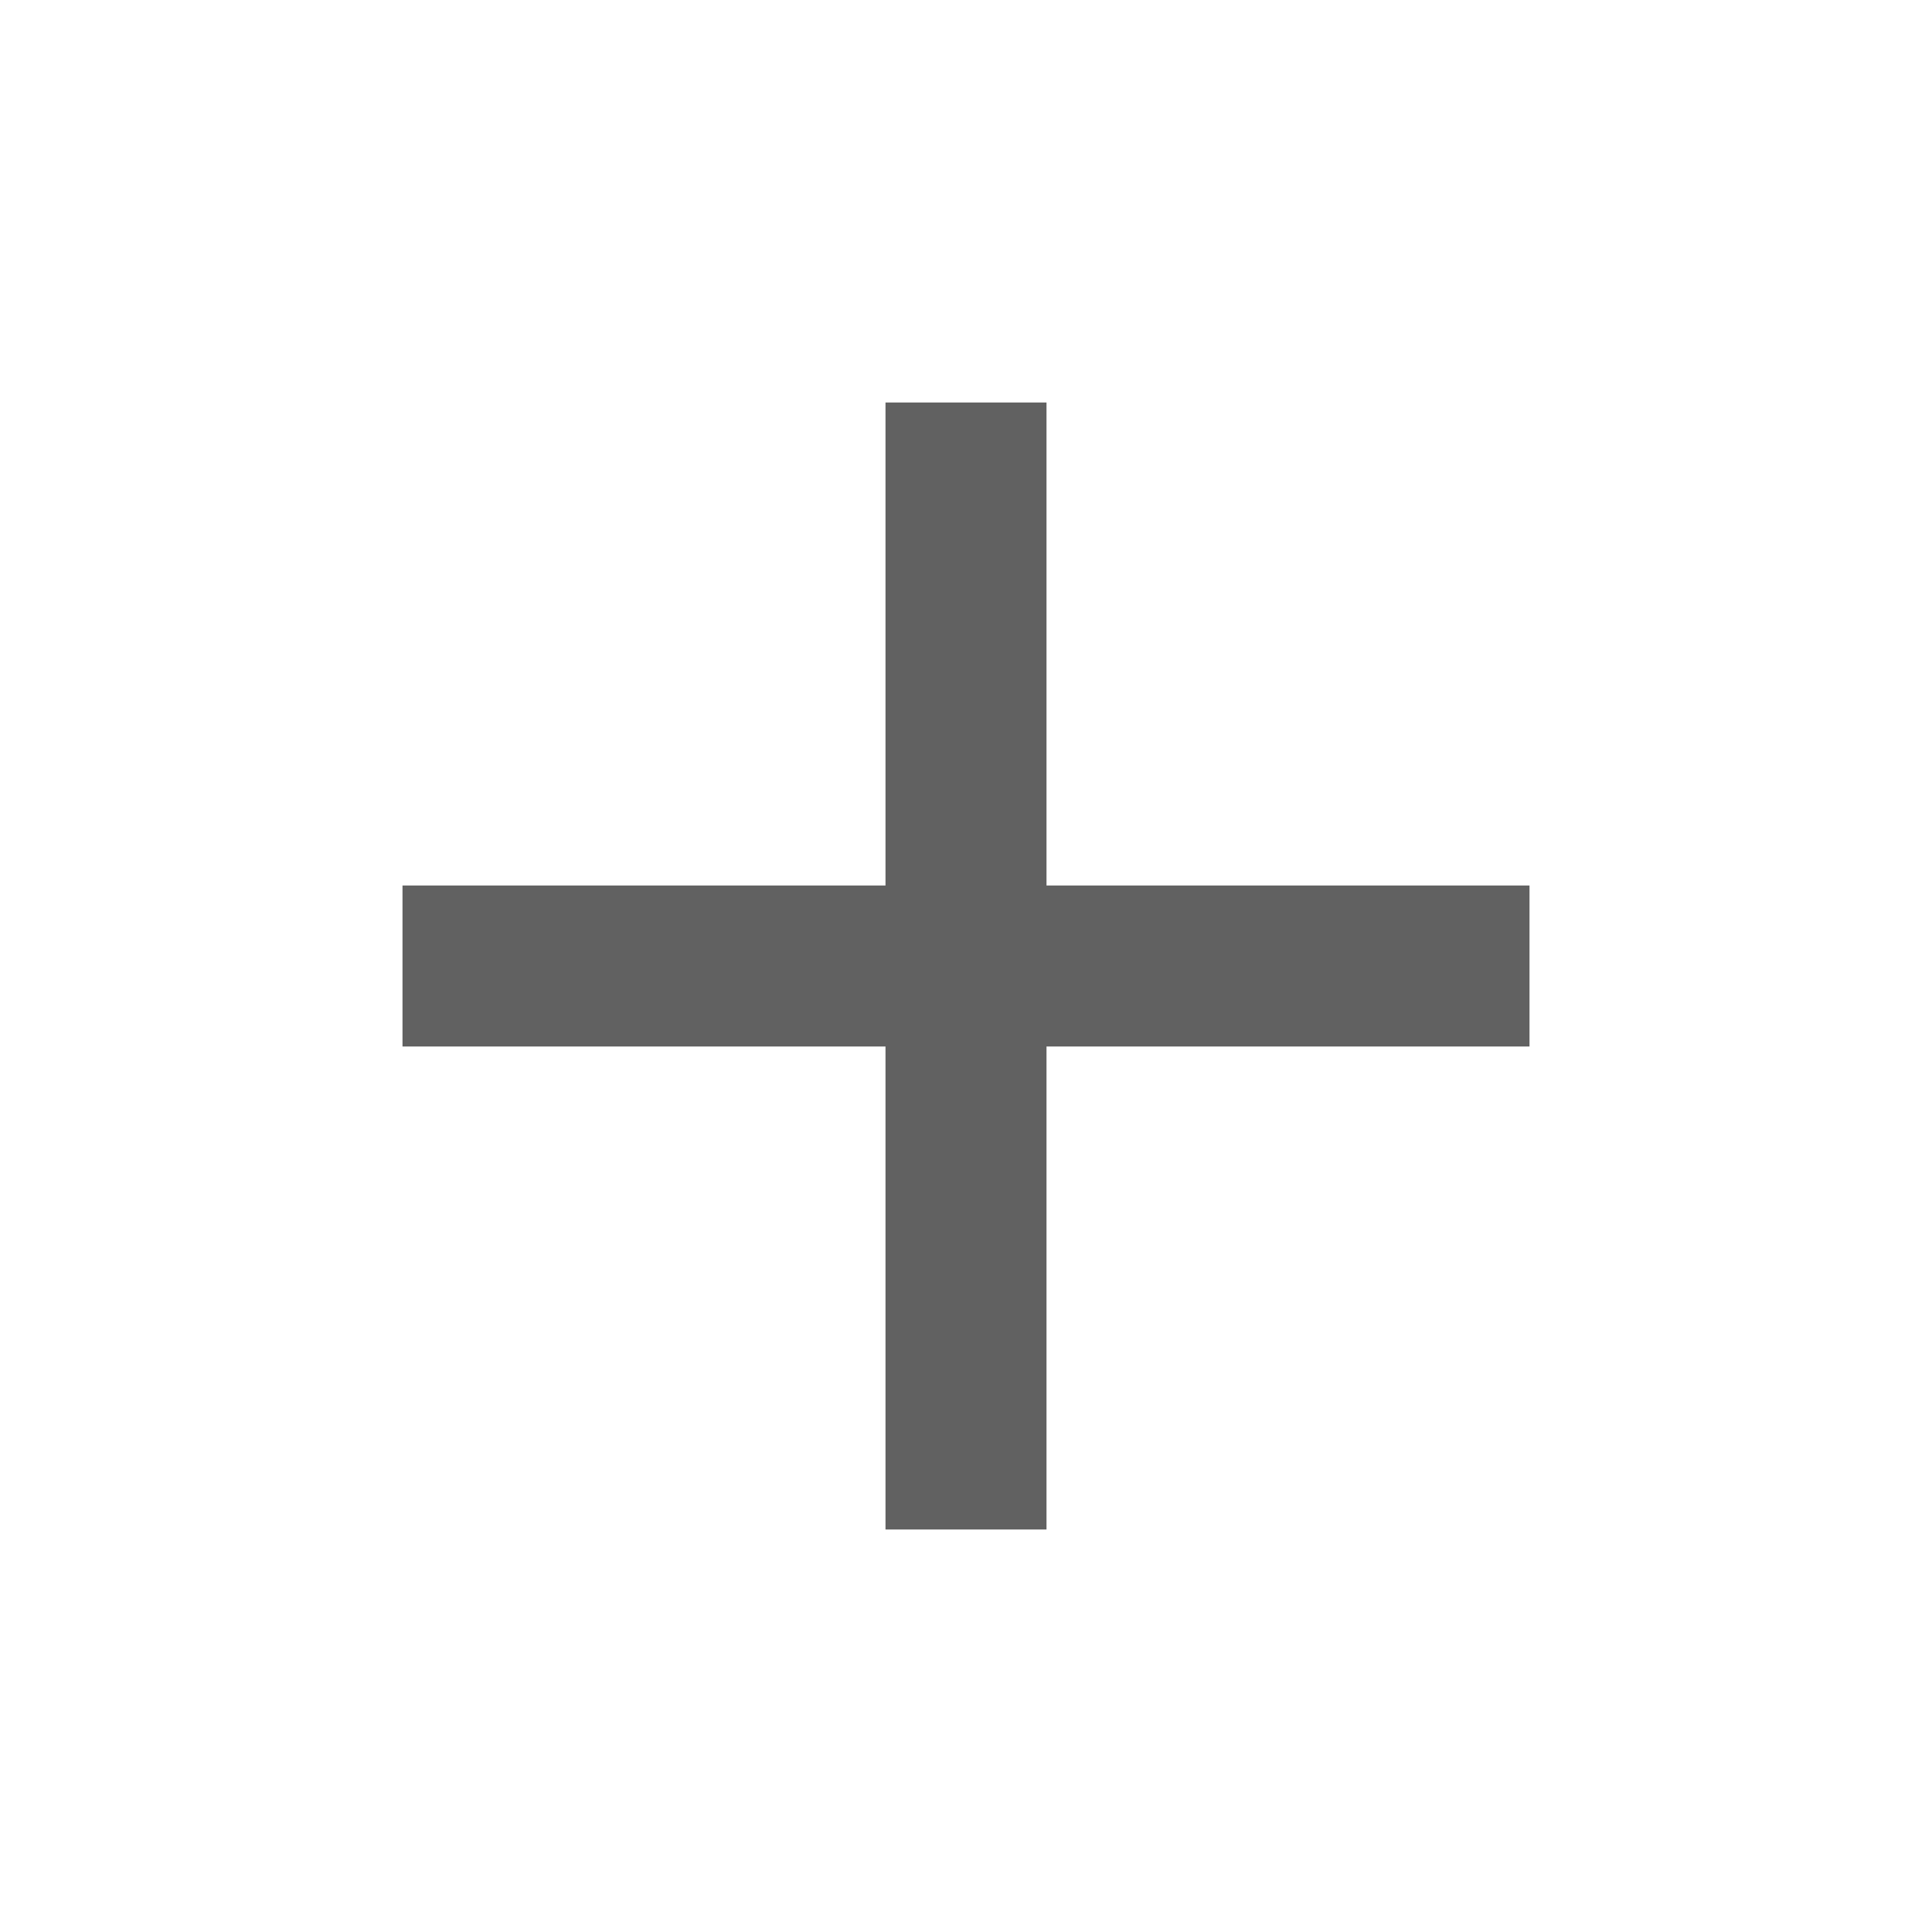
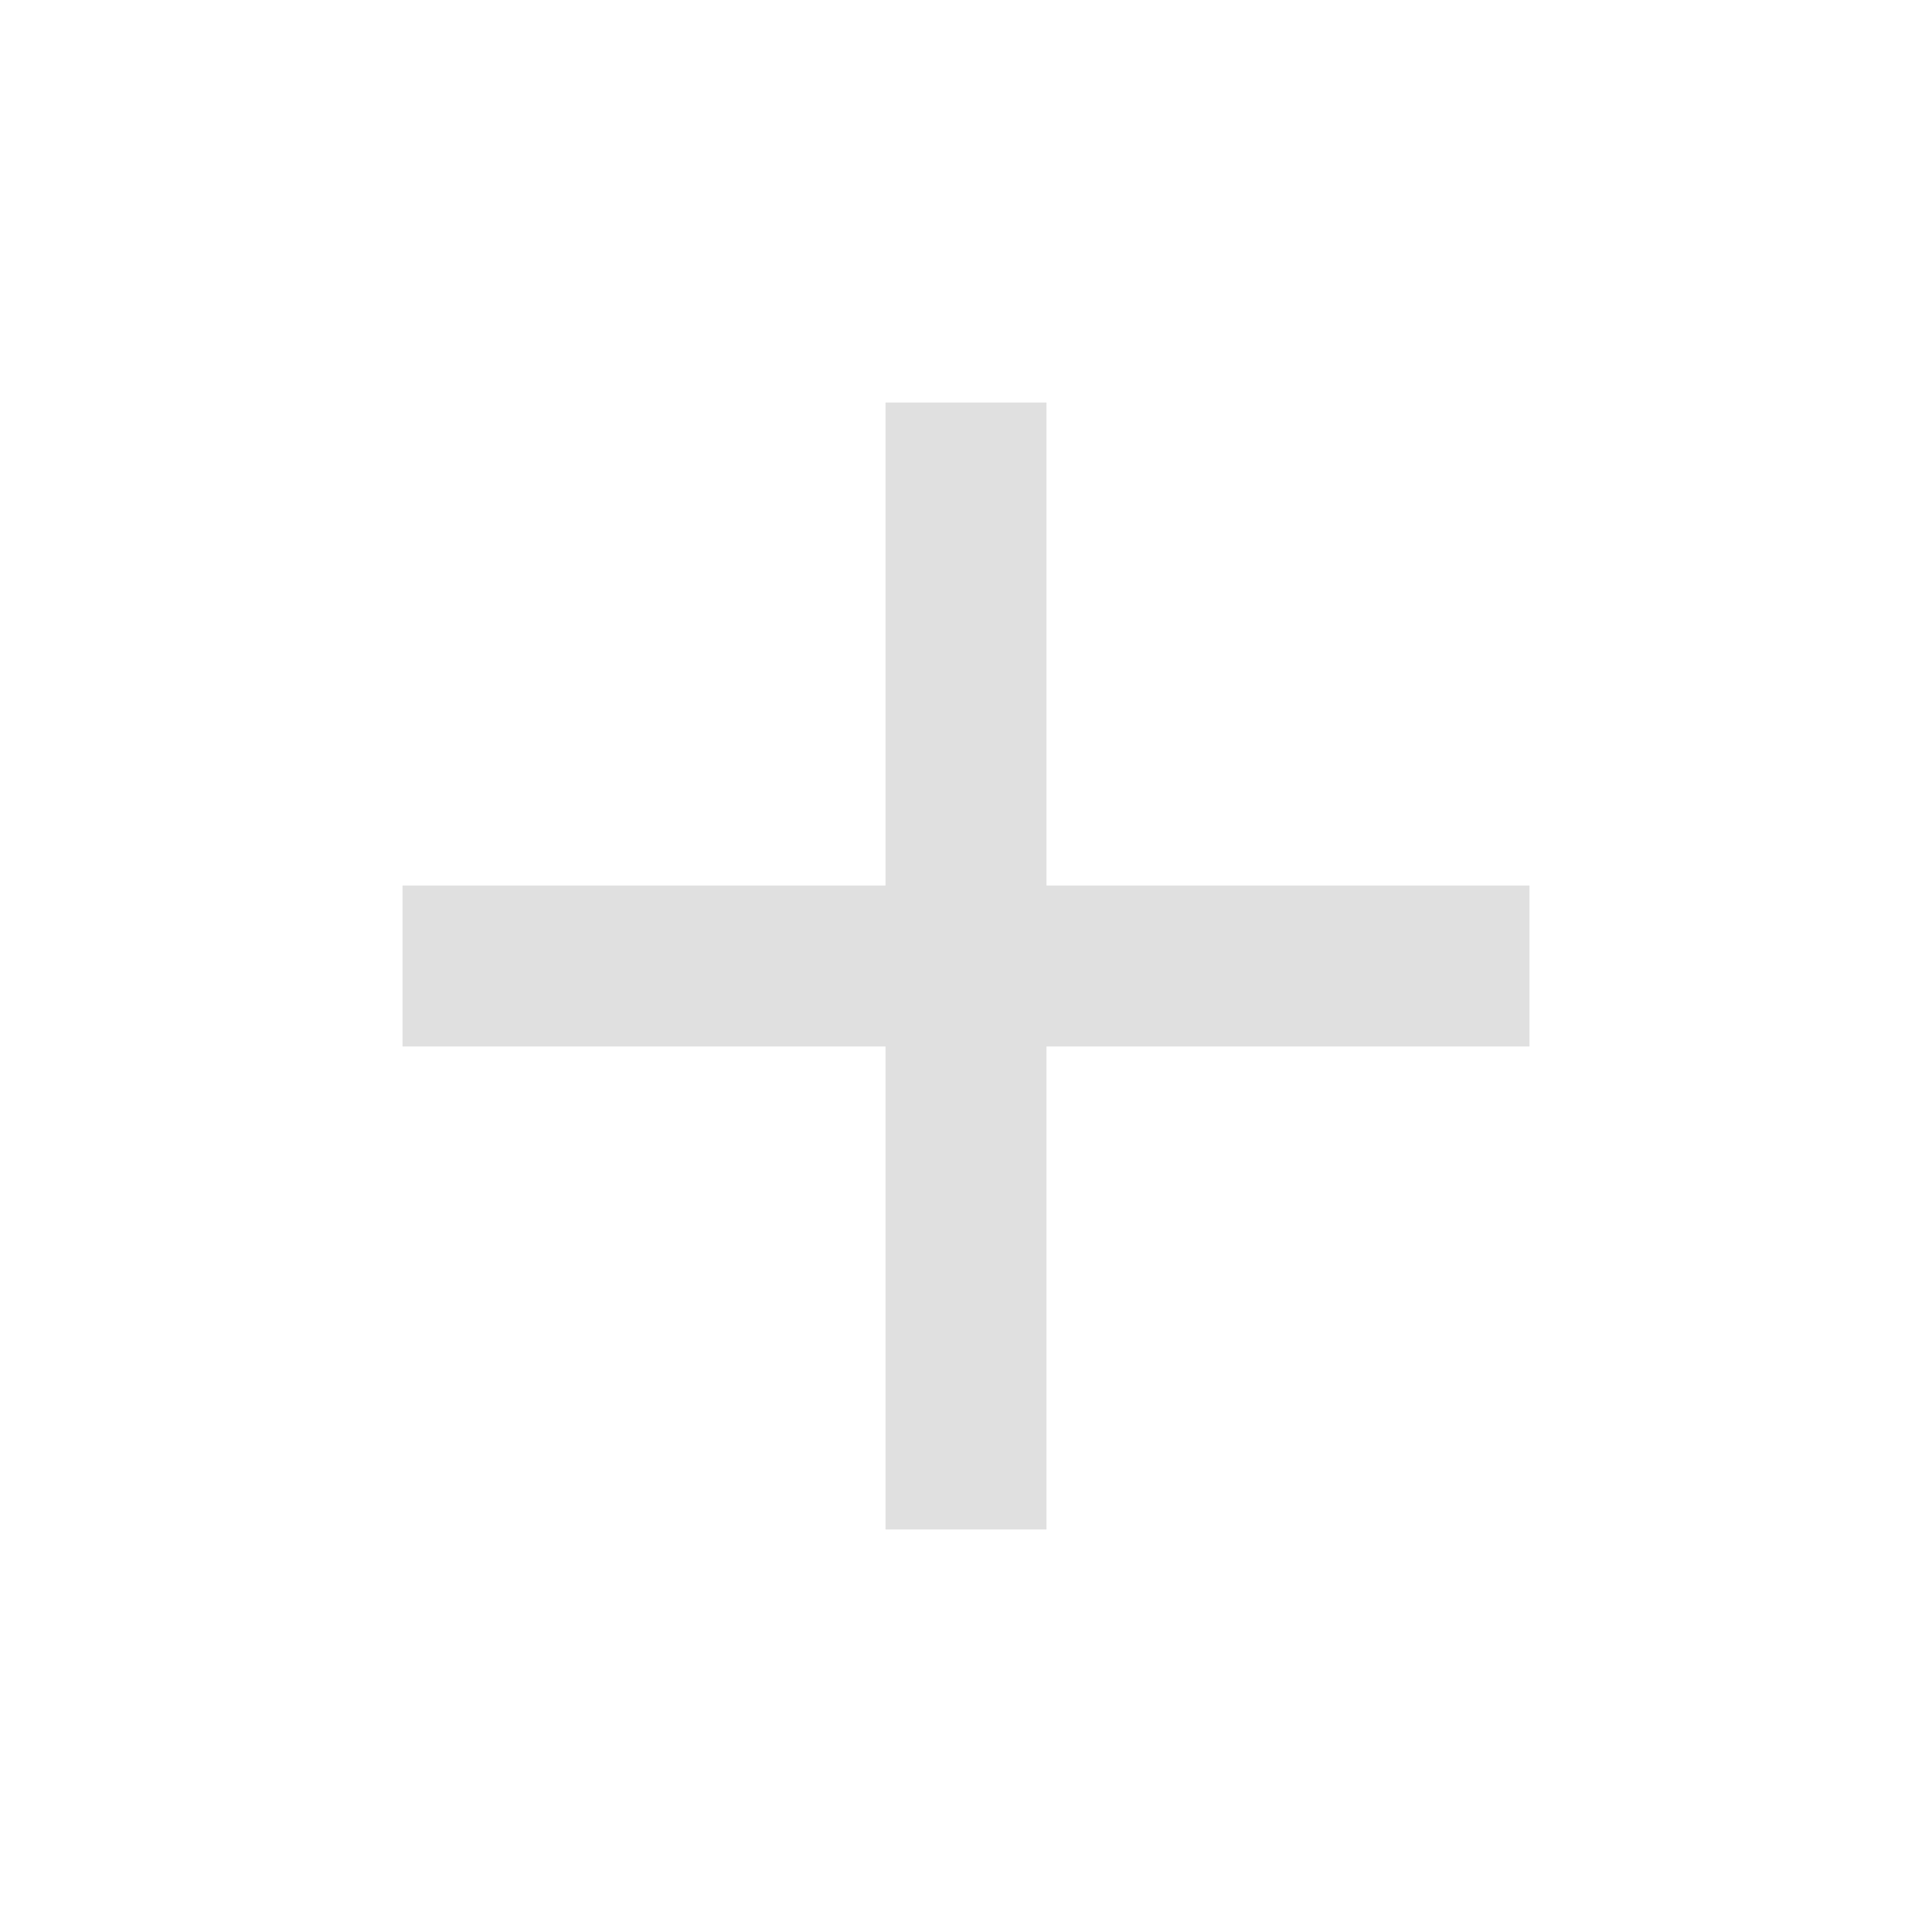
- <svg xmlns="http://www.w3.org/2000/svg" fill="#616161" width="24" height="24" viewBox="0 0 24 24">
+ <svg xmlns="http://www.w3.org/2000/svg" fill="#E0E0E0" width="24" height="24" viewBox="0 0 24 24">
  <path d="M19 13h-6v6h-2v-6H5v-2h6V5h2v6h6v2z" />
</svg>
